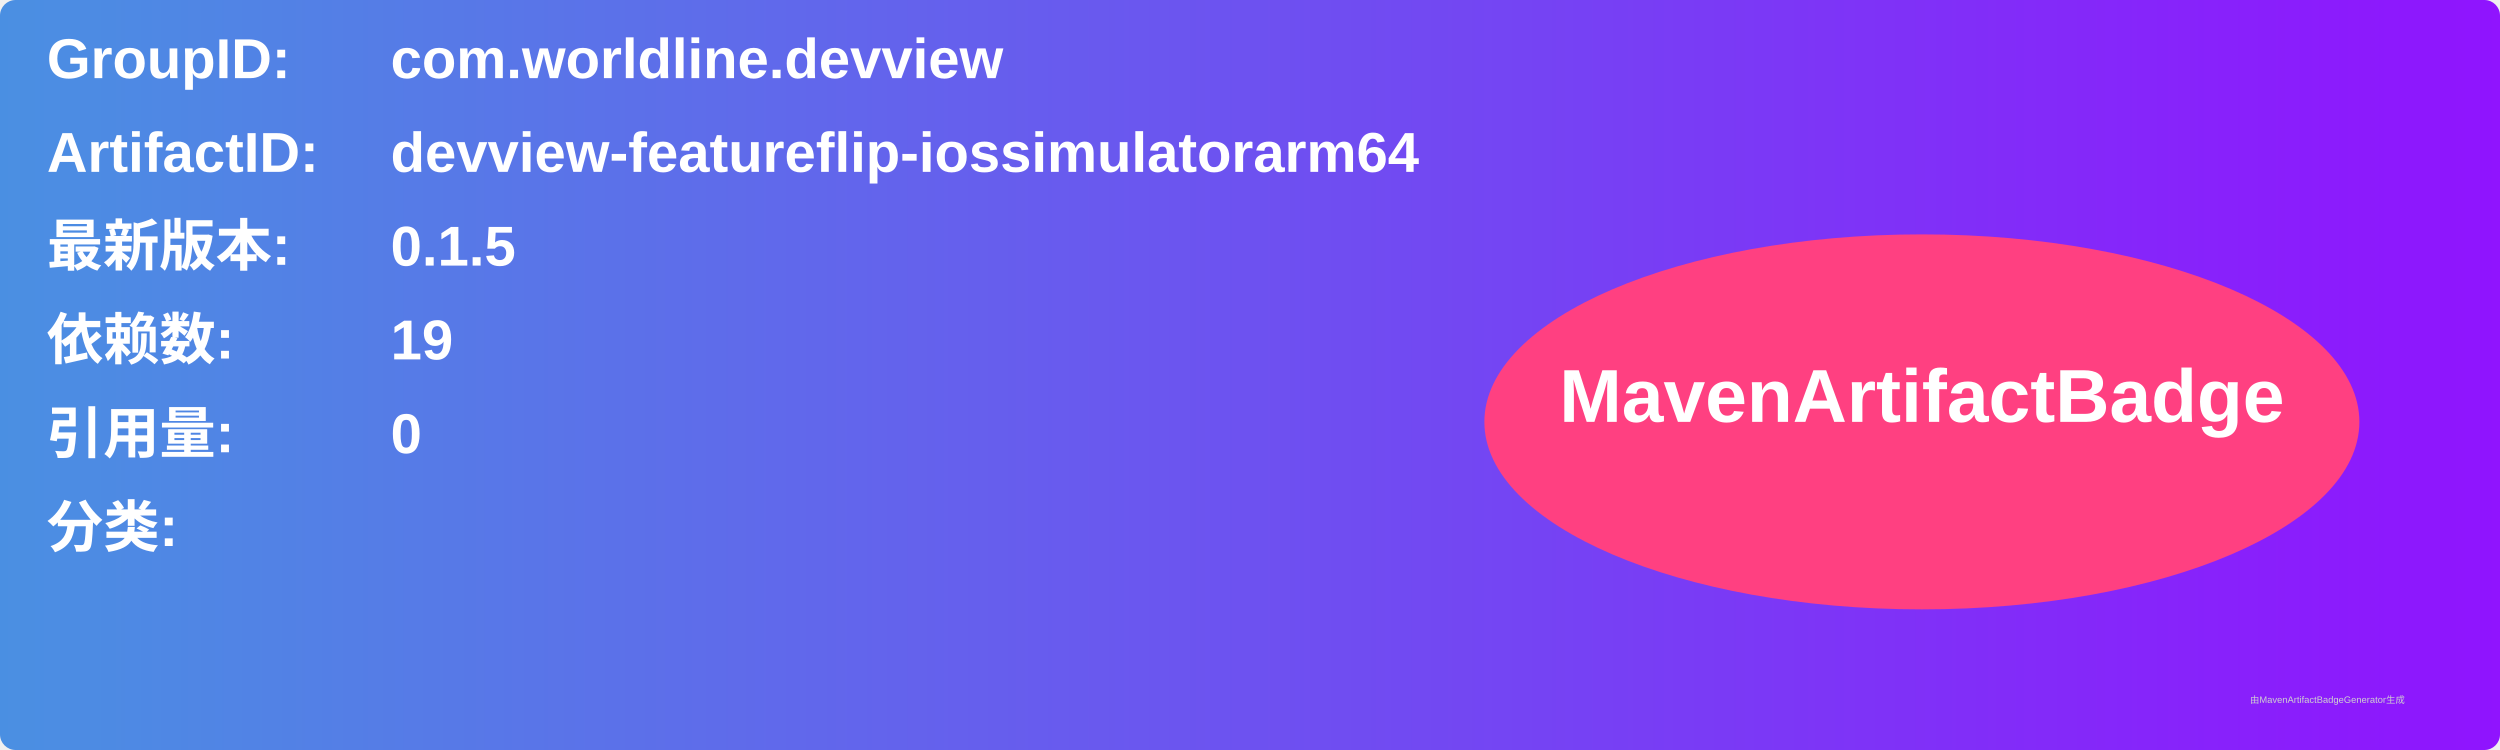
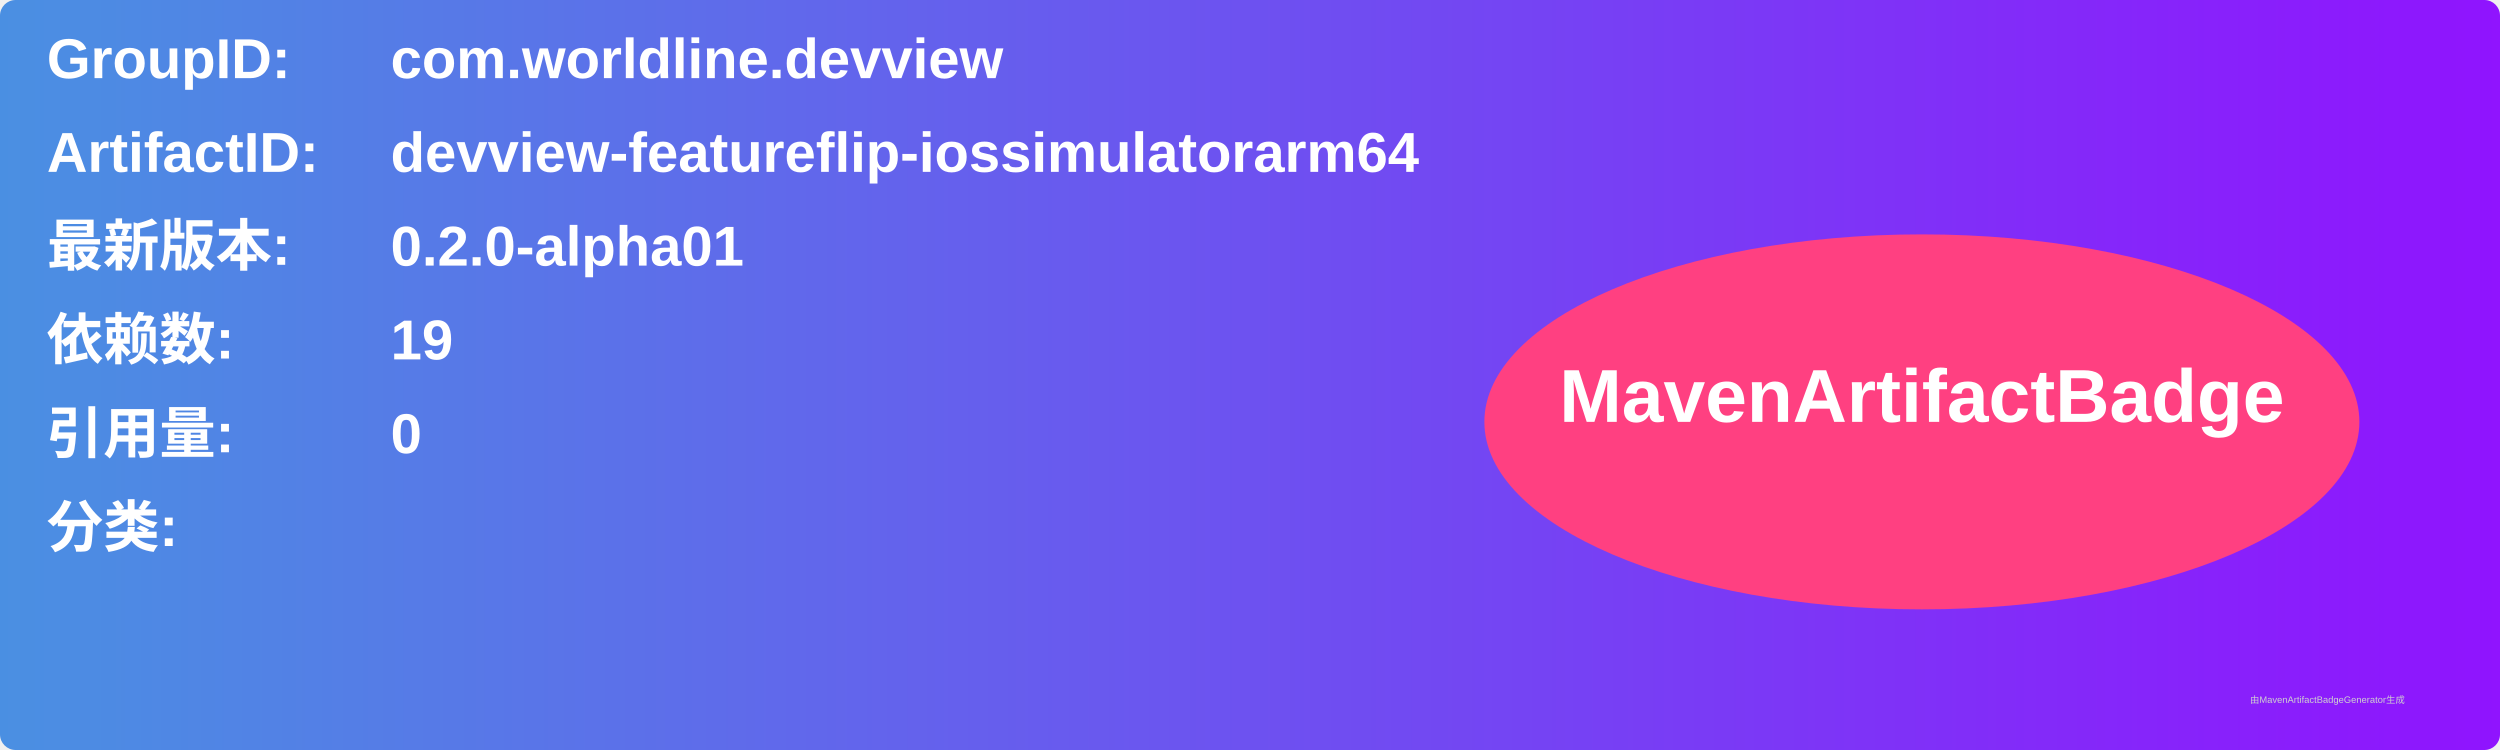
<svg xmlns="http://www.w3.org/2000/svg" width="800" height="240" viewBox="0 0 800 240">
  <linearGradient id="grad" x1="0%" y1="0%" x2="100%" y2="0%">
    <stop offset="0%" stop-color="#4a90e2" />
    <stop offset="100%" stop-color="#9013fe" />
  </linearGradient>
  <rect width="100%" height="100%" rx="5" ry="5" fill="url(#grad)" />
  <g transform="translate(15, 15)">
    <text x="0" y="10" font-family="Arial" font-size="18" fill="white" font-weight="bold" width="260">GroupID:</text>
    <text x="110" y="10" font-family="Arial" font-size="18" fill="white" font-weight="bold" width="460">com.worldline.devview</text>
    <text x="0" y="40" font-family="Arial" font-size="18" fill="white" font-weight="bold" width="260">ArtifactID:</text>
    <text x="110" y="40" font-family="Arial" font-size="18" fill="white" font-weight="bold" width="460">devview-featureflip-iossimulatorarm64</text>
    <text x="0" y="70" font-family="Arial" font-size="18" fill="white" font-weight="bold">最新版本:</text>
    <text x="110" y="70" font-family="Arial" font-size="18" fill="white" font-weight="bold">
-       <tspan font-weight="bold">0.1.5</tspan>
+       <tspan font-weight="bold">0.2.0-alpha01</tspan>
    </text>
    <text x="0" y="100" font-family="Arial" font-size="18" fill="white" font-weight="bold">依赖数: </text>
    <text x="110" y="100" font-family="Arial" font-size="18" fill="white">
      <tspan font-weight="bold">19</tspan>
    </text>
    <text x="0" y="130" font-family="Arial" font-size="18" fill="white" font-weight="bold">引用量: </text>
    <text x="110" y="130" font-family="Arial" font-size="18" fill="white">
      <tspan font-weight="bold">0</tspan>
    </text>
    <text x="0" y="160" font-family="Arial" font-size="18" fill="white" font-weight="bold">分类:</text>
    <text x="10" y="190" font-family="Arial" font-size="10" fill="white">
      <tspan font-weight="bold" />
    </text>
    <ellipse cx="600" cy="120" rx="140" ry="60" fill="#ff4081" />
    <text x="600" y="120" text-anchor="middle" font-family="Arial" font-size="24" fill="white" font-weight="bold">MavenArtifactBadge</text>
  </g>
  <text x="720" y="225" font-family="Arial" font-size="3" fill="#d0d0d0">由MavenArtifactBadgeGenerator生成</text>
</svg>
